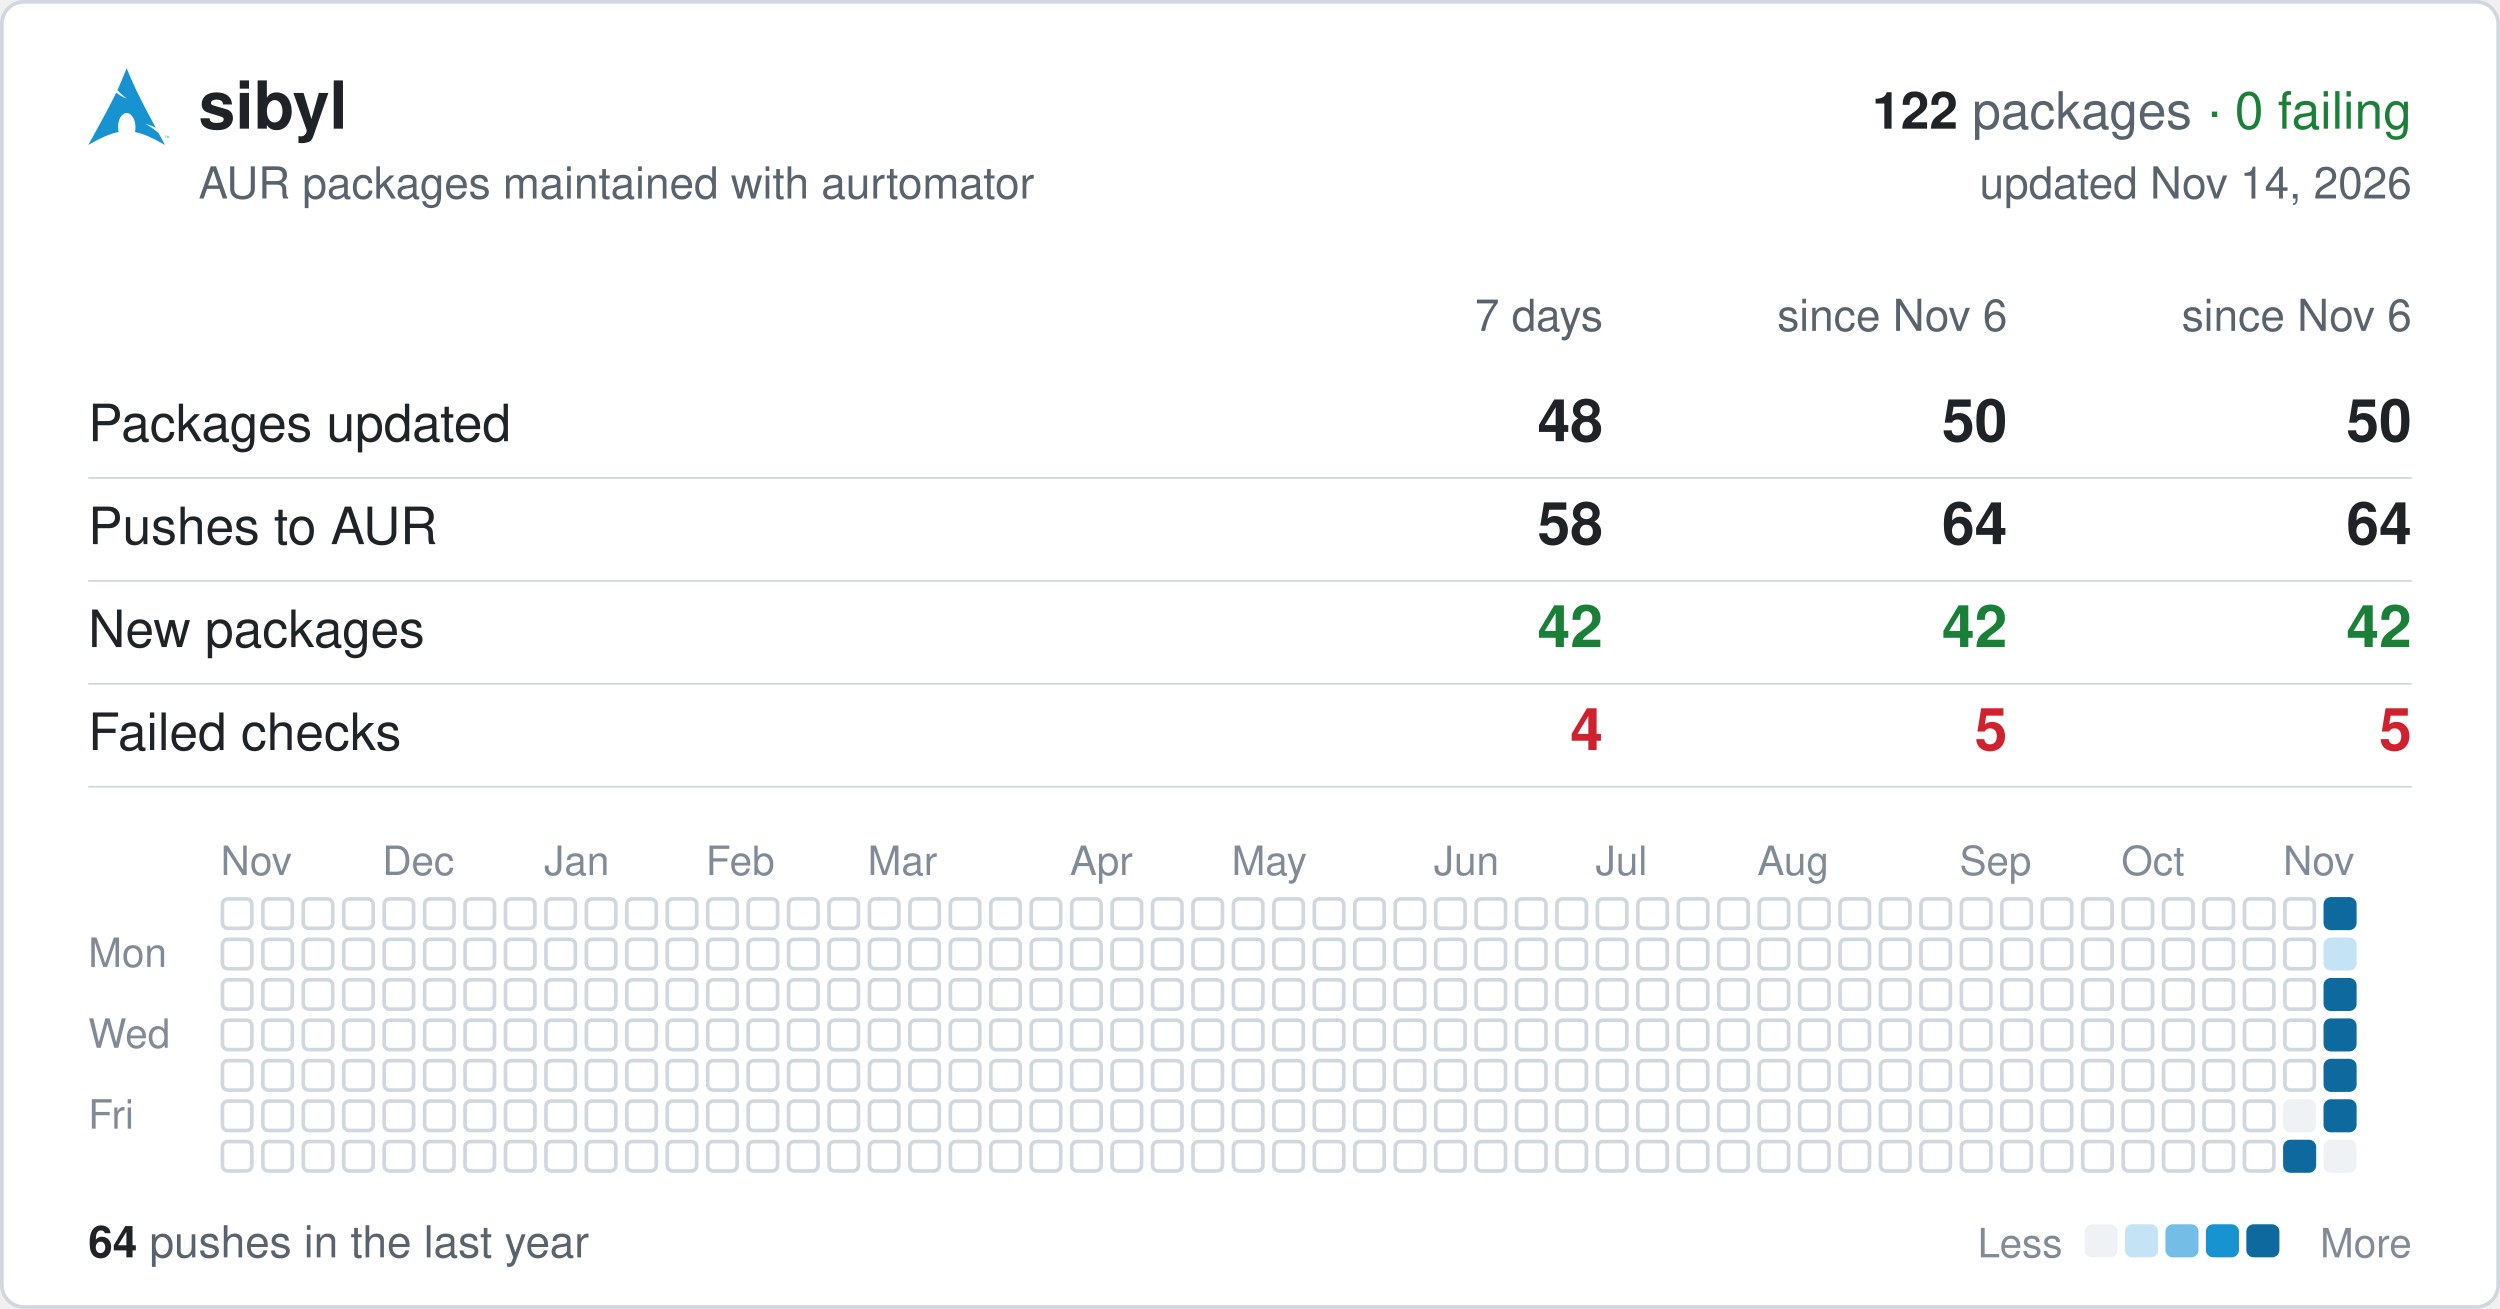
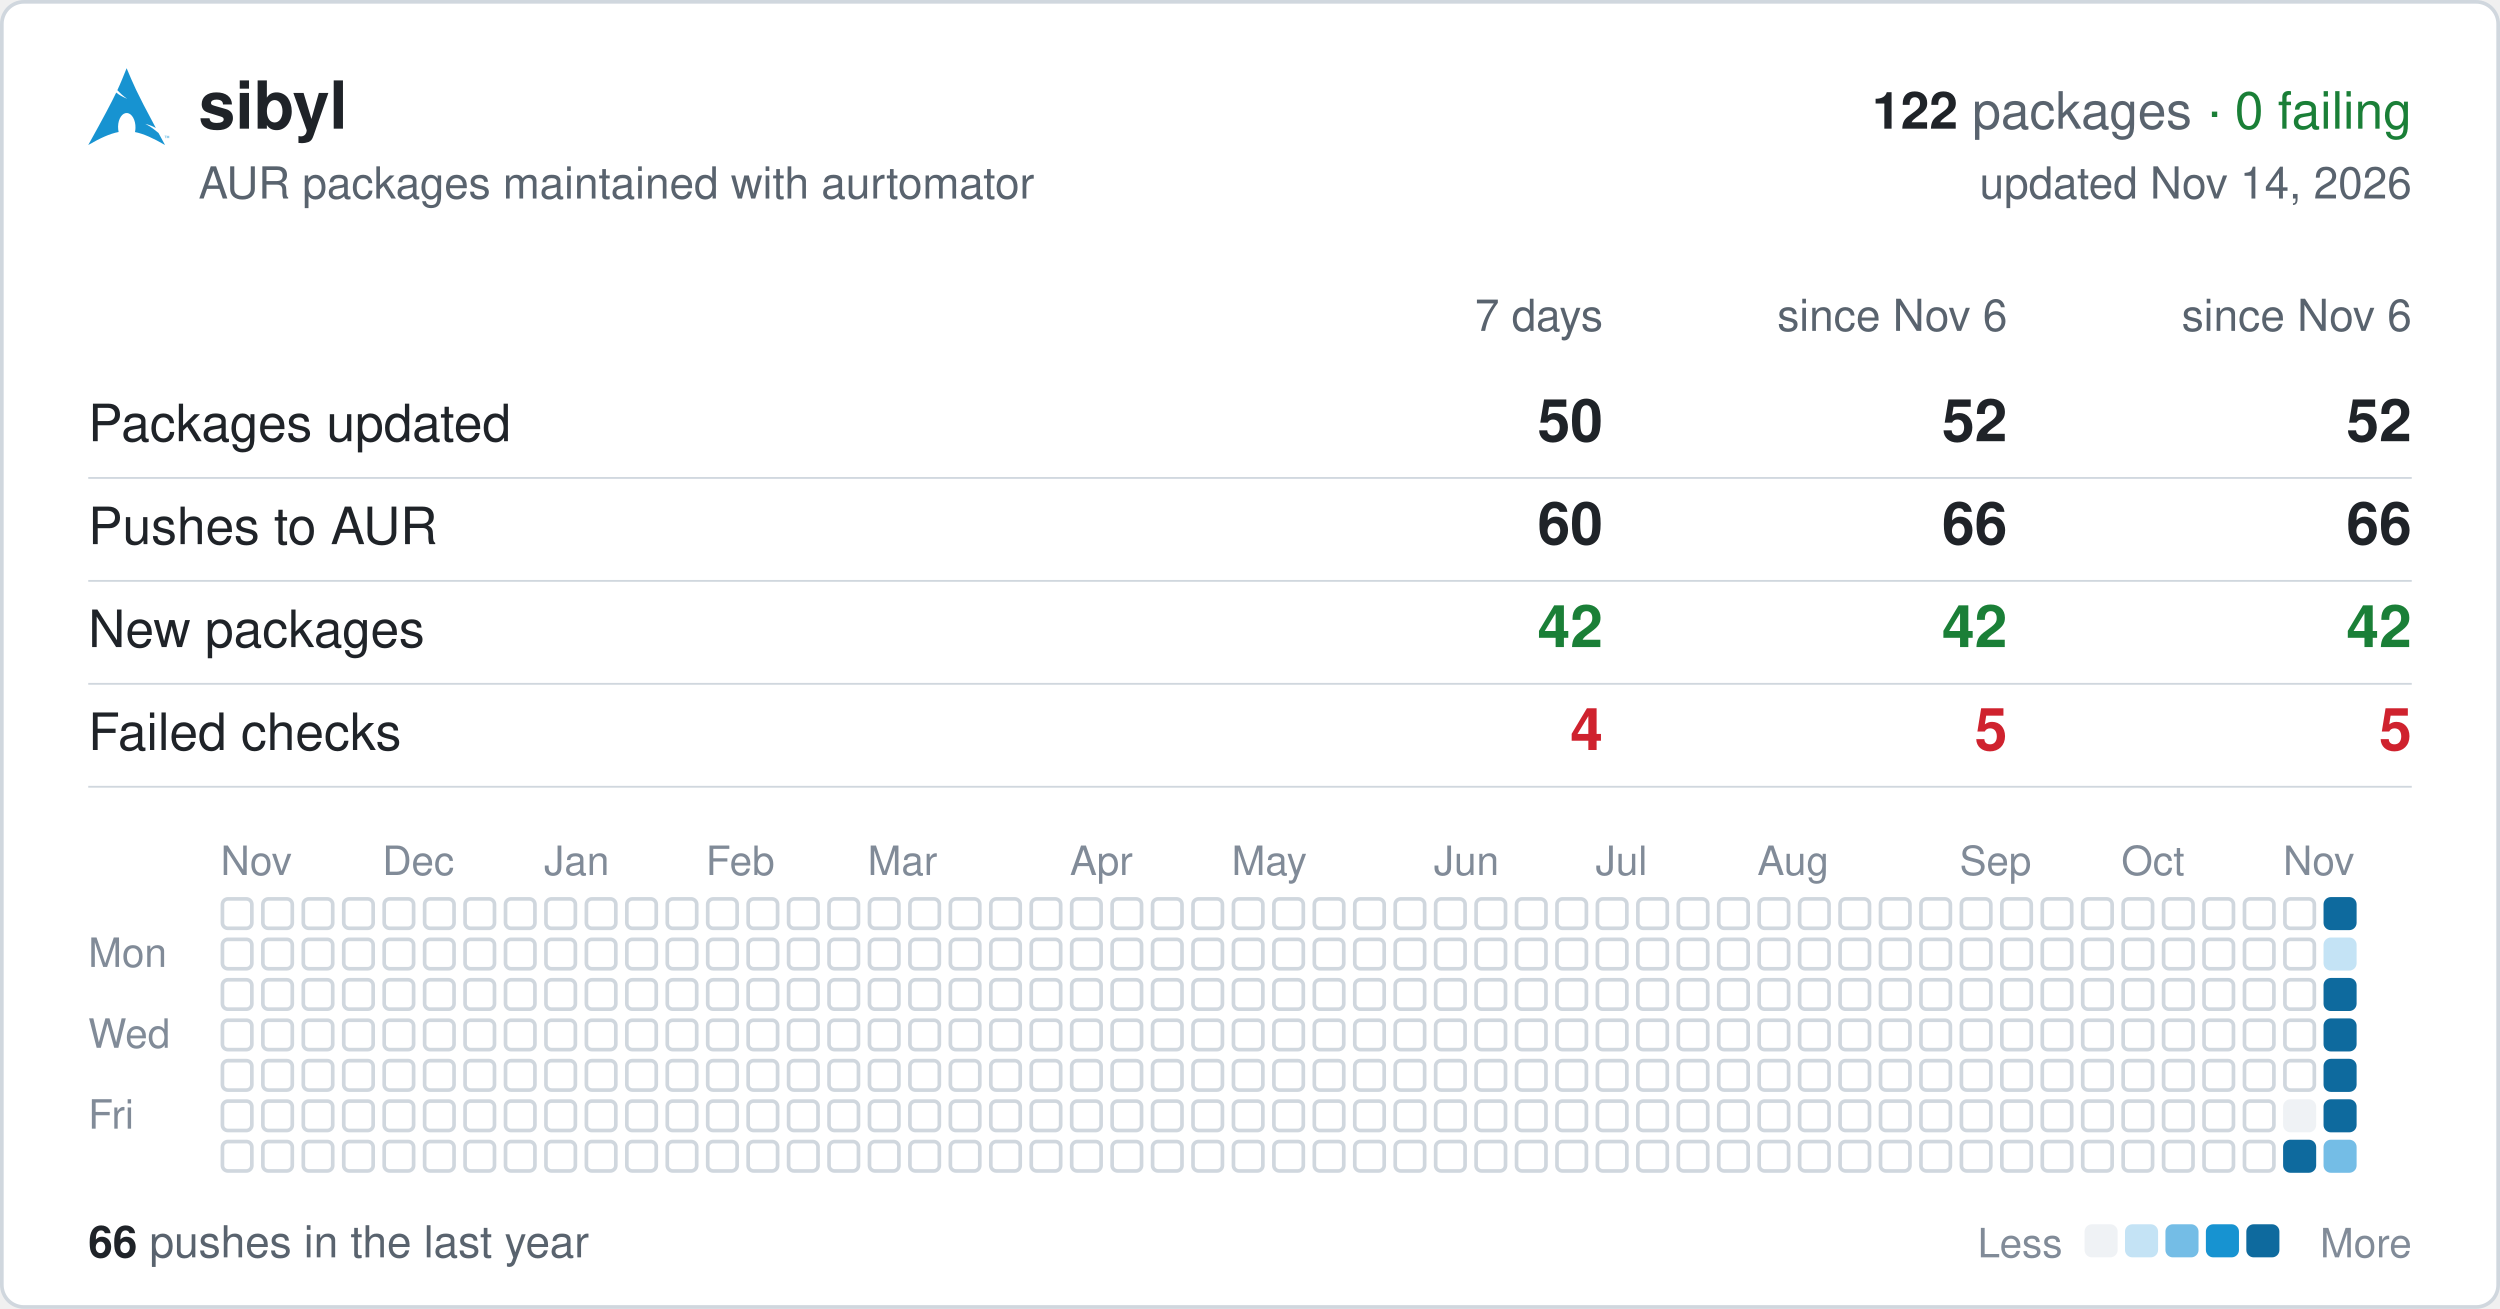
<svg xmlns="http://www.w3.org/2000/svg" width="680" height="356" viewBox="0 0 680 356" font-family="-apple-system,BlinkMacSystemFont,'Segoe UI',Helvetica,Arial,sans-serif">
  <rect x="0.5" y="0.5" width="679" height="355" rx="6" fill="#ffffff" stroke="#d0d7de" />
  <svg x="24" y="18" width="22" height="22" viewBox="0 0 24 24">
    <path fill="#1793d1" d="M11.39.605C10.376 3.092 9.764 4.72 8.635 7.132c.693.734 1.543 1.589 2.923 2.554-1.484-.61-2.496-1.224-3.252-1.86C6.86 10.842 4.596 15.138 0 23.395c3.612-2.085 6.412-3.37 9.021-3.862a6.61 6.61 0 01-.171-1.547l.003-.115c.058-2.315 1.261-4.095 2.687-3.973 1.426.12 2.534 2.096 2.478 4.409a6.52 6.52 0 01-.146 1.243c2.58.505 5.352 1.787 8.914 3.844-.702-1.293-1.33-2.459-1.929-3.57-.943-.73-1.926-1.682-3.933-2.713 1.38.359 2.367.772 3.137 1.234-6.09-11.334-6.582-12.84-8.67-17.74zM22.898 21.36v-.623h-.234v-.084h.562v.084h-.234v.623h.331v-.707h.142l.167.5.034.107a2.26 2.26 0 01.038-.114l.17-.493H24v.707h-.091v-.593l-.206.593h-.084l-.205-.602v.602h-.091" />
  </svg>
  <text x="54" y="35" font-size="18" font-weight="600" fill="#1f2328">sibyl</text>
  <text x="656" y="35" font-size="14" text-anchor="end" fill="#59636e">
    <tspan font-weight="600" fill="#1f2328">122</tspan> packages <tspan fill="#1a7f37">· 0 failing</tspan>
  </text>
  <text x="54" y="54" font-size="12" fill="#59636e">AUR packages maintained with aurtomator</text>
  <text x="656" y="54" font-size="12" text-anchor="end" fill="#59636e">updated Nov 14, 2026</text>
  <text x="436" y="90" font-size="12" text-anchor="end" fill="#59636e">7 days</text>
  <text x="546" y="90" font-size="12" text-anchor="end" fill="#59636e">since Nov 6</text>
  <text x="656" y="90" font-size="12" text-anchor="end" fill="#59636e">since Nov 6</text>
  <text x="24" y="120" font-size="14" fill="#1f2328">Packages updated</text>
-   <text x="436" y="120" font-size="16" font-weight="600" text-anchor="end" fill="#1f2328">48</text>
-   <text x="546" y="120" font-size="16" font-weight="600" text-anchor="end" fill="#1f2328">50</text>
-   <text x="656" y="120" font-size="16" font-weight="600" text-anchor="end" fill="#1f2328">50</text>
+   <text x="436" y="120" font-size="16" font-weight="600" text-anchor="end" fill="#1f2328">50</text>
+   <text x="546" y="120" font-size="16" font-weight="600" text-anchor="end" fill="#1f2328">52</text>
+   <text x="656" y="120" font-size="16" font-weight="600" text-anchor="end" fill="#1f2328">52</text>
  <line x1="24" x2="656" y1="130" y2="130" stroke="#d0d7de" stroke-width="0.5" />
  <text x="24" y="148" font-size="14" fill="#1f2328">Pushes to AUR</text>
-   <text x="436" y="148" font-size="16" font-weight="600" text-anchor="end" fill="#1f2328">58</text>
-   <text x="546" y="148" font-size="16" font-weight="600" text-anchor="end" fill="#1f2328">64</text>
-   <text x="656" y="148" font-size="16" font-weight="600" text-anchor="end" fill="#1f2328">64</text>
+   <text x="436" y="148" font-size="16" font-weight="600" text-anchor="end" fill="#1f2328">60</text>
+   <text x="546" y="148" font-size="16" font-weight="600" text-anchor="end" fill="#1f2328">66</text>
+   <text x="656" y="148" font-size="16" font-weight="600" text-anchor="end" fill="#1f2328">66</text>
  <line x1="24" x2="656" y1="158" y2="158" stroke="#d0d7de" stroke-width="0.5" />
  <text x="24" y="176" font-size="14" fill="#1f2328">New packages</text>
  <text x="436" y="176" font-size="16" font-weight="600" text-anchor="end" fill="#1a7f37">42</text>
  <text x="546" y="176" font-size="16" font-weight="600" text-anchor="end" fill="#1a7f37">42</text>
  <text x="656" y="176" font-size="16" font-weight="600" text-anchor="end" fill="#1a7f37">42</text>
  <line x1="24" x2="656" y1="186" y2="186" stroke="#d0d7de" stroke-width="0.5" />
  <text x="24" y="204" font-size="14" fill="#1f2328">Failed checks</text>
  <text x="436" y="204" font-size="16" font-weight="600" text-anchor="end" fill="#cf222e">4</text>
  <text x="546" y="204" font-size="16" font-weight="600" text-anchor="end" fill="#cf222e">5</text>
  <text x="656" y="204" font-size="16" font-weight="600" text-anchor="end" fill="#cf222e">5</text>
  <line x1="24" x2="656" y1="214" y2="214" stroke="#d0d7de" stroke-width="0.5" />
  <text x="60" y="238" font-size="11" fill="#818b98">Nov</text>
  <text x="104" y="238" font-size="11" fill="#818b98">Dec</text>
  <text x="148" y="238" font-size="11" fill="#818b98">Jan</text>
  <text x="192" y="238" font-size="11" fill="#818b98">Feb</text>
  <text x="236" y="238" font-size="11" fill="#818b98">Mar</text>
  <text x="291" y="238" font-size="11" fill="#818b98">Apr</text>
  <text x="335" y="238" font-size="11" fill="#818b98">May</text>
  <text x="390" y="238" font-size="11" fill="#818b98">Jun</text>
  <text x="434" y="238" font-size="11" fill="#818b98">Jul</text>
  <text x="478" y="238" font-size="11" fill="#818b98">Aug</text>
  <text x="533" y="238" font-size="11" fill="#818b98">Sep</text>
  <text x="577" y="238" font-size="11" fill="#818b98">Oct</text>
  <text x="621" y="238" font-size="11" fill="#818b98">Nov</text>
  <text x="24" y="263" font-size="11" fill="#818b98">Mon</text>
  <text x="24" y="285" font-size="11" fill="#818b98">Wed</text>
  <text x="24" y="307" font-size="11" fill="#818b98">Fri</text>
  <g fill="none" stroke="#d0d7de">
    <rect x="60.5" y="244.5" width="8" height="8" rx="1.5" />
    <rect x="60.5" y="255.5" width="8" height="8" rx="1.5" />
    <rect x="60.5" y="266.5" width="8" height="8" rx="1.5" />
    <rect x="60.5" y="277.5" width="8" height="8" rx="1.5" />
    <rect x="60.5" y="288.5" width="8" height="8" rx="1.5" />
    <rect x="60.5" y="299.5" width="8" height="8" rx="1.5" />
    <rect x="60.5" y="310.5" width="8" height="8" rx="1.5" />
    <rect x="71.5" y="244.5" width="8" height="8" rx="1.5" />
    <rect x="71.5" y="255.5" width="8" height="8" rx="1.5" />
    <rect x="71.5" y="266.5" width="8" height="8" rx="1.5" />
    <rect x="71.5" y="277.5" width="8" height="8" rx="1.5" />
    <rect x="71.5" y="288.5" width="8" height="8" rx="1.5" />
    <rect x="71.5" y="299.5" width="8" height="8" rx="1.5" />
    <rect x="71.5" y="310.5" width="8" height="8" rx="1.5" />
    <rect x="82.5" y="244.5" width="8" height="8" rx="1.5" />
    <rect x="82.5" y="255.5" width="8" height="8" rx="1.5" />
    <rect x="82.5" y="266.5" width="8" height="8" rx="1.5" />
    <rect x="82.5" y="277.5" width="8" height="8" rx="1.5" />
    <rect x="82.5" y="288.5" width="8" height="8" rx="1.5" />
    <rect x="82.5" y="299.5" width="8" height="8" rx="1.5" />
    <rect x="82.5" y="310.5" width="8" height="8" rx="1.5" />
    <rect x="93.5" y="244.5" width="8" height="8" rx="1.5" />
    <rect x="93.5" y="255.5" width="8" height="8" rx="1.5" />
    <rect x="93.5" y="266.5" width="8" height="8" rx="1.5" />
    <rect x="93.5" y="277.5" width="8" height="8" rx="1.5" />
    <rect x="93.5" y="288.5" width="8" height="8" rx="1.5" />
    <rect x="93.5" y="299.5" width="8" height="8" rx="1.5" />
    <rect x="93.5" y="310.5" width="8" height="8" rx="1.5" />
    <rect x="104.5" y="244.5" width="8" height="8" rx="1.5" />
    <rect x="104.5" y="255.5" width="8" height="8" rx="1.5" />
    <rect x="104.5" y="266.5" width="8" height="8" rx="1.5" />
    <rect x="104.5" y="277.5" width="8" height="8" rx="1.5" />
    <rect x="104.5" y="288.5" width="8" height="8" rx="1.5" />
    <rect x="104.5" y="299.5" width="8" height="8" rx="1.5" />
    <rect x="104.5" y="310.5" width="8" height="8" rx="1.5" />
    <rect x="115.5" y="244.5" width="8" height="8" rx="1.5" />
    <rect x="115.5" y="255.5" width="8" height="8" rx="1.5" />
    <rect x="115.5" y="266.5" width="8" height="8" rx="1.5" />
    <rect x="115.5" y="277.5" width="8" height="8" rx="1.5" />
    <rect x="115.5" y="288.5" width="8" height="8" rx="1.5" />
    <rect x="115.5" y="299.5" width="8" height="8" rx="1.5" />
    <rect x="115.5" y="310.5" width="8" height="8" rx="1.5" />
    <rect x="126.5" y="244.5" width="8" height="8" rx="1.5" />
    <rect x="126.5" y="255.5" width="8" height="8" rx="1.5" />
    <rect x="126.5" y="266.5" width="8" height="8" rx="1.5" />
    <rect x="126.5" y="277.5" width="8" height="8" rx="1.5" />
    <rect x="126.5" y="288.5" width="8" height="8" rx="1.5" />
    <rect x="126.5" y="299.5" width="8" height="8" rx="1.5" />
    <rect x="126.5" y="310.5" width="8" height="8" rx="1.5" />
    <rect x="137.5" y="244.5" width="8" height="8" rx="1.5" />
    <rect x="137.5" y="255.5" width="8" height="8" rx="1.5" />
    <rect x="137.5" y="266.5" width="8" height="8" rx="1.5" />
    <rect x="137.5" y="277.5" width="8" height="8" rx="1.5" />
    <rect x="137.5" y="288.5" width="8" height="8" rx="1.5" />
    <rect x="137.5" y="299.5" width="8" height="8" rx="1.5" />
    <rect x="137.5" y="310.5" width="8" height="8" rx="1.5" />
    <rect x="148.5" y="244.5" width="8" height="8" rx="1.5" />
    <rect x="148.5" y="255.5" width="8" height="8" rx="1.5" />
    <rect x="148.5" y="266.5" width="8" height="8" rx="1.5" />
    <rect x="148.5" y="277.5" width="8" height="8" rx="1.5" />
    <rect x="148.5" y="288.5" width="8" height="8" rx="1.5" />
    <rect x="148.5" y="299.5" width="8" height="8" rx="1.5" />
    <rect x="148.5" y="310.5" width="8" height="8" rx="1.5" />
    <rect x="159.5" y="244.5" width="8" height="8" rx="1.5" />
    <rect x="159.5" y="255.5" width="8" height="8" rx="1.5" />
    <rect x="159.5" y="266.5" width="8" height="8" rx="1.5" />
    <rect x="159.5" y="277.5" width="8" height="8" rx="1.5" />
    <rect x="159.5" y="288.5" width="8" height="8" rx="1.5" />
    <rect x="159.5" y="299.5" width="8" height="8" rx="1.5" />
    <rect x="159.5" y="310.5" width="8" height="8" rx="1.5" />
    <rect x="170.5" y="244.5" width="8" height="8" rx="1.5" />
    <rect x="170.5" y="255.5" width="8" height="8" rx="1.5" />
    <rect x="170.5" y="266.5" width="8" height="8" rx="1.5" />
    <rect x="170.5" y="277.5" width="8" height="8" rx="1.5" />
    <rect x="170.5" y="288.5" width="8" height="8" rx="1.5" />
    <rect x="170.5" y="299.5" width="8" height="8" rx="1.5" />
    <rect x="170.5" y="310.5" width="8" height="8" rx="1.5" />
    <rect x="181.5" y="244.5" width="8" height="8" rx="1.5" />
    <rect x="181.5" y="255.5" width="8" height="8" rx="1.5" />
    <rect x="181.5" y="266.5" width="8" height="8" rx="1.5" />
    <rect x="181.5" y="277.5" width="8" height="8" rx="1.5" />
    <rect x="181.5" y="288.5" width="8" height="8" rx="1.5" />
    <rect x="181.5" y="299.5" width="8" height="8" rx="1.5" />
    <rect x="181.5" y="310.5" width="8" height="8" rx="1.5" />
    <rect x="192.5" y="244.5" width="8" height="8" rx="1.5" />
    <rect x="192.5" y="255.5" width="8" height="8" rx="1.5" />
    <rect x="192.5" y="266.5" width="8" height="8" rx="1.5" />
    <rect x="192.5" y="277.5" width="8" height="8" rx="1.5" />
    <rect x="192.5" y="288.5" width="8" height="8" rx="1.5" />
    <rect x="192.5" y="299.5" width="8" height="8" rx="1.5" />
    <rect x="192.5" y="310.5" width="8" height="8" rx="1.5" />
    <rect x="203.5" y="244.5" width="8" height="8" rx="1.5" />
    <rect x="203.5" y="255.5" width="8" height="8" rx="1.5" />
    <rect x="203.5" y="266.5" width="8" height="8" rx="1.5" />
    <rect x="203.5" y="277.5" width="8" height="8" rx="1.5" />
    <rect x="203.5" y="288.5" width="8" height="8" rx="1.5" />
    <rect x="203.5" y="299.5" width="8" height="8" rx="1.5" />
    <rect x="203.5" y="310.5" width="8" height="8" rx="1.5" />
    <rect x="214.5" y="244.5" width="8" height="8" rx="1.5" />
    <rect x="214.5" y="255.5" width="8" height="8" rx="1.5" />
    <rect x="214.5" y="266.5" width="8" height="8" rx="1.5" />
    <rect x="214.5" y="277.5" width="8" height="8" rx="1.5" />
    <rect x="214.5" y="288.5" width="8" height="8" rx="1.5" />
    <rect x="214.5" y="299.5" width="8" height="8" rx="1.5" />
    <rect x="214.5" y="310.5" width="8" height="8" rx="1.5" />
    <rect x="225.5" y="244.5" width="8" height="8" rx="1.5" />
    <rect x="225.5" y="255.5" width="8" height="8" rx="1.5" />
    <rect x="225.5" y="266.5" width="8" height="8" rx="1.5" />
    <rect x="225.5" y="277.5" width="8" height="8" rx="1.5" />
    <rect x="225.5" y="288.5" width="8" height="8" rx="1.5" />
    <rect x="225.5" y="299.5" width="8" height="8" rx="1.5" />
    <rect x="225.5" y="310.5" width="8" height="8" rx="1.5" />
    <rect x="236.5" y="244.5" width="8" height="8" rx="1.5" />
    <rect x="236.5" y="255.5" width="8" height="8" rx="1.5" />
    <rect x="236.5" y="266.5" width="8" height="8" rx="1.5" />
    <rect x="236.5" y="277.5" width="8" height="8" rx="1.5" />
    <rect x="236.5" y="288.5" width="8" height="8" rx="1.5" />
    <rect x="236.5" y="299.5" width="8" height="8" rx="1.5" />
    <rect x="236.5" y="310.5" width="8" height="8" rx="1.5" />
    <rect x="247.5" y="244.5" width="8" height="8" rx="1.5" />
    <rect x="247.5" y="255.5" width="8" height="8" rx="1.5" />
    <rect x="247.5" y="266.5" width="8" height="8" rx="1.5" />
    <rect x="247.5" y="277.5" width="8" height="8" rx="1.5" />
    <rect x="247.5" y="288.5" width="8" height="8" rx="1.5" />
    <rect x="247.5" y="299.5" width="8" height="8" rx="1.5" />
    <rect x="247.5" y="310.5" width="8" height="8" rx="1.5" />
    <rect x="258.5" y="244.5" width="8" height="8" rx="1.5" />
    <rect x="258.5" y="255.5" width="8" height="8" rx="1.5" />
    <rect x="258.5" y="266.5" width="8" height="8" rx="1.5" />
    <rect x="258.5" y="277.5" width="8" height="8" rx="1.5" />
    <rect x="258.5" y="288.5" width="8" height="8" rx="1.5" />
    <rect x="258.5" y="299.5" width="8" height="8" rx="1.5" />
    <rect x="258.5" y="310.5" width="8" height="8" rx="1.5" />
    <rect x="269.5" y="244.5" width="8" height="8" rx="1.5" />
    <rect x="269.5" y="255.5" width="8" height="8" rx="1.5" />
    <rect x="269.5" y="266.5" width="8" height="8" rx="1.5" />
    <rect x="269.5" y="277.5" width="8" height="8" rx="1.5" />
    <rect x="269.5" y="288.5" width="8" height="8" rx="1.5" />
    <rect x="269.5" y="299.5" width="8" height="8" rx="1.5" />
    <rect x="269.5" y="310.5" width="8" height="8" rx="1.5" />
    <rect x="280.5" y="244.5" width="8" height="8" rx="1.5" />
    <rect x="280.5" y="255.5" width="8" height="8" rx="1.5" />
    <rect x="280.5" y="266.5" width="8" height="8" rx="1.5" />
    <rect x="280.5" y="277.5" width="8" height="8" rx="1.5" />
    <rect x="280.5" y="288.5" width="8" height="8" rx="1.5" />
    <rect x="280.5" y="299.5" width="8" height="8" rx="1.5" />
    <rect x="280.5" y="310.5" width="8" height="8" rx="1.5" />
    <rect x="291.5" y="244.5" width="8" height="8" rx="1.5" />
    <rect x="291.5" y="255.5" width="8" height="8" rx="1.5" />
    <rect x="291.5" y="266.5" width="8" height="8" rx="1.5" />
    <rect x="291.5" y="277.5" width="8" height="8" rx="1.5" />
    <rect x="291.5" y="288.5" width="8" height="8" rx="1.5" />
    <rect x="291.5" y="299.5" width="8" height="8" rx="1.5" />
    <rect x="291.5" y="310.5" width="8" height="8" rx="1.5" />
    <rect x="302.5" y="244.5" width="8" height="8" rx="1.5" />
    <rect x="302.5" y="255.5" width="8" height="8" rx="1.5" />
    <rect x="302.5" y="266.5" width="8" height="8" rx="1.5" />
    <rect x="302.5" y="277.5" width="8" height="8" rx="1.5" />
    <rect x="302.5" y="288.5" width="8" height="8" rx="1.5" />
    <rect x="302.5" y="299.5" width="8" height="8" rx="1.5" />
    <rect x="302.5" y="310.5" width="8" height="8" rx="1.5" />
    <rect x="313.5" y="244.5" width="8" height="8" rx="1.5" />
    <rect x="313.5" y="255.5" width="8" height="8" rx="1.5" />
    <rect x="313.5" y="266.5" width="8" height="8" rx="1.5" />
    <rect x="313.5" y="277.5" width="8" height="8" rx="1.5" />
    <rect x="313.5" y="288.5" width="8" height="8" rx="1.5" />
    <rect x="313.5" y="299.5" width="8" height="8" rx="1.5" />
    <rect x="313.5" y="310.5" width="8" height="8" rx="1.5" />
    <rect x="324.5" y="244.5" width="8" height="8" rx="1.5" />
    <rect x="324.5" y="255.5" width="8" height="8" rx="1.5" />
    <rect x="324.5" y="266.5" width="8" height="8" rx="1.5" />
    <rect x="324.5" y="277.5" width="8" height="8" rx="1.5" />
    <rect x="324.5" y="288.5" width="8" height="8" rx="1.5" />
    <rect x="324.5" y="299.5" width="8" height="8" rx="1.5" />
    <rect x="324.5" y="310.5" width="8" height="8" rx="1.5" />
    <rect x="335.5" y="244.5" width="8" height="8" rx="1.5" />
    <rect x="335.5" y="255.5" width="8" height="8" rx="1.5" />
    <rect x="335.5" y="266.5" width="8" height="8" rx="1.5" />
    <rect x="335.5" y="277.5" width="8" height="8" rx="1.5" />
    <rect x="335.5" y="288.5" width="8" height="8" rx="1.5" />
    <rect x="335.5" y="299.5" width="8" height="8" rx="1.5" />
    <rect x="335.5" y="310.5" width="8" height="8" rx="1.5" />
    <rect x="346.5" y="244.5" width="8" height="8" rx="1.5" />
    <rect x="346.5" y="255.5" width="8" height="8" rx="1.5" />
    <rect x="346.5" y="266.5" width="8" height="8" rx="1.5" />
    <rect x="346.5" y="277.5" width="8" height="8" rx="1.5" />
    <rect x="346.5" y="288.5" width="8" height="8" rx="1.5" />
    <rect x="346.5" y="299.5" width="8" height="8" rx="1.5" />
    <rect x="346.5" y="310.5" width="8" height="8" rx="1.5" />
    <rect x="357.5" y="244.5" width="8" height="8" rx="1.5" />
    <rect x="357.5" y="255.5" width="8" height="8" rx="1.5" />
    <rect x="357.5" y="266.5" width="8" height="8" rx="1.5" />
    <rect x="357.5" y="277.5" width="8" height="8" rx="1.5" />
    <rect x="357.5" y="288.5" width="8" height="8" rx="1.5" />
    <rect x="357.5" y="299.5" width="8" height="8" rx="1.5" />
    <rect x="357.5" y="310.5" width="8" height="8" rx="1.5" />
    <rect x="368.5" y="244.5" width="8" height="8" rx="1.5" />
    <rect x="368.5" y="255.5" width="8" height="8" rx="1.5" />
    <rect x="368.5" y="266.5" width="8" height="8" rx="1.5" />
    <rect x="368.5" y="277.5" width="8" height="8" rx="1.5" />
    <rect x="368.5" y="288.5" width="8" height="8" rx="1.5" />
    <rect x="368.5" y="299.5" width="8" height="8" rx="1.5" />
    <rect x="368.5" y="310.5" width="8" height="8" rx="1.5" />
    <rect x="379.5" y="244.5" width="8" height="8" rx="1.5" />
    <rect x="379.5" y="255.5" width="8" height="8" rx="1.5" />
    <rect x="379.5" y="266.5" width="8" height="8" rx="1.5" />
    <rect x="379.5" y="277.5" width="8" height="8" rx="1.5" />
    <rect x="379.5" y="288.5" width="8" height="8" rx="1.5" />
    <rect x="379.5" y="299.5" width="8" height="8" rx="1.5" />
    <rect x="379.5" y="310.5" width="8" height="8" rx="1.5" />
    <rect x="390.5" y="244.5" width="8" height="8" rx="1.5" />
    <rect x="390.5" y="255.5" width="8" height="8" rx="1.5" />
    <rect x="390.5" y="266.5" width="8" height="8" rx="1.5" />
    <rect x="390.5" y="277.5" width="8" height="8" rx="1.5" />
    <rect x="390.5" y="288.5" width="8" height="8" rx="1.5" />
    <rect x="390.5" y="299.5" width="8" height="8" rx="1.5" />
    <rect x="390.5" y="310.5" width="8" height="8" rx="1.5" />
    <rect x="401.5" y="244.5" width="8" height="8" rx="1.5" />
    <rect x="401.5" y="255.5" width="8" height="8" rx="1.5" />
    <rect x="401.5" y="266.5" width="8" height="8" rx="1.5" />
    <rect x="401.5" y="277.5" width="8" height="8" rx="1.5" />
    <rect x="401.5" y="288.5" width="8" height="8" rx="1.5" />
    <rect x="401.5" y="299.5" width="8" height="8" rx="1.5" />
    <rect x="401.5" y="310.5" width="8" height="8" rx="1.5" />
    <rect x="412.5" y="244.5" width="8" height="8" rx="1.5" />
    <rect x="412.5" y="255.5" width="8" height="8" rx="1.5" />
    <rect x="412.5" y="266.5" width="8" height="8" rx="1.5" />
    <rect x="412.5" y="277.5" width="8" height="8" rx="1.5" />
    <rect x="412.5" y="288.5" width="8" height="8" rx="1.5" />
    <rect x="412.5" y="299.5" width="8" height="8" rx="1.5" />
    <rect x="412.5" y="310.5" width="8" height="8" rx="1.5" />
    <rect x="423.5" y="244.5" width="8" height="8" rx="1.5" />
    <rect x="423.5" y="255.5" width="8" height="8" rx="1.5" />
    <rect x="423.5" y="266.5" width="8" height="8" rx="1.5" />
    <rect x="423.5" y="277.5" width="8" height="8" rx="1.5" />
    <rect x="423.5" y="288.5" width="8" height="8" rx="1.5" />
    <rect x="423.5" y="299.5" width="8" height="8" rx="1.5" />
    <rect x="423.5" y="310.5" width="8" height="8" rx="1.5" />
    <rect x="434.5" y="244.5" width="8" height="8" rx="1.5" />
    <rect x="434.5" y="255.5" width="8" height="8" rx="1.5" />
    <rect x="434.5" y="266.5" width="8" height="8" rx="1.5" />
    <rect x="434.5" y="277.5" width="8" height="8" rx="1.5" />
    <rect x="434.5" y="288.5" width="8" height="8" rx="1.5" />
    <rect x="434.5" y="299.5" width="8" height="8" rx="1.5" />
    <rect x="434.5" y="310.5" width="8" height="8" rx="1.5" />
    <rect x="445.5" y="244.5" width="8" height="8" rx="1.5" />
    <rect x="445.5" y="255.5" width="8" height="8" rx="1.5" />
    <rect x="445.5" y="266.5" width="8" height="8" rx="1.5" />
    <rect x="445.5" y="277.5" width="8" height="8" rx="1.5" />
    <rect x="445.5" y="288.5" width="8" height="8" rx="1.5" />
    <rect x="445.5" y="299.5" width="8" height="8" rx="1.5" />
    <rect x="445.5" y="310.5" width="8" height="8" rx="1.5" />
    <rect x="456.5" y="244.5" width="8" height="8" rx="1.5" />
    <rect x="456.5" y="255.5" width="8" height="8" rx="1.5" />
    <rect x="456.5" y="266.5" width="8" height="8" rx="1.5" />
    <rect x="456.5" y="277.5" width="8" height="8" rx="1.5" />
    <rect x="456.5" y="288.5" width="8" height="8" rx="1.5" />
    <rect x="456.5" y="299.5" width="8" height="8" rx="1.5" />
    <rect x="456.5" y="310.5" width="8" height="8" rx="1.5" />
    <rect x="467.5" y="244.5" width="8" height="8" rx="1.5" />
    <rect x="467.5" y="255.5" width="8" height="8" rx="1.5" />
    <rect x="467.5" y="266.5" width="8" height="8" rx="1.5" />
    <rect x="467.5" y="277.5" width="8" height="8" rx="1.5" />
    <rect x="467.5" y="288.5" width="8" height="8" rx="1.5" />
    <rect x="467.5" y="299.5" width="8" height="8" rx="1.5" />
    <rect x="467.5" y="310.5" width="8" height="8" rx="1.5" />
    <rect x="478.5" y="244.5" width="8" height="8" rx="1.5" />
    <rect x="478.5" y="255.5" width="8" height="8" rx="1.5" />
    <rect x="478.5" y="266.5" width="8" height="8" rx="1.5" />
    <rect x="478.5" y="277.5" width="8" height="8" rx="1.5" />
    <rect x="478.5" y="288.5" width="8" height="8" rx="1.5" />
    <rect x="478.5" y="299.5" width="8" height="8" rx="1.5" />
    <rect x="478.5" y="310.5" width="8" height="8" rx="1.5" />
    <rect x="489.5" y="244.5" width="8" height="8" rx="1.5" />
    <rect x="489.5" y="255.5" width="8" height="8" rx="1.5" />
    <rect x="489.5" y="266.5" width="8" height="8" rx="1.5" />
    <rect x="489.5" y="277.5" width="8" height="8" rx="1.5" />
    <rect x="489.5" y="288.5" width="8" height="8" rx="1.5" />
    <rect x="489.5" y="299.5" width="8" height="8" rx="1.5" />
    <rect x="489.5" y="310.5" width="8" height="8" rx="1.5" />
    <rect x="500.5" y="244.5" width="8" height="8" rx="1.5" />
    <rect x="500.5" y="255.5" width="8" height="8" rx="1.5" />
    <rect x="500.5" y="266.5" width="8" height="8" rx="1.5" />
    <rect x="500.5" y="277.5" width="8" height="8" rx="1.5" />
    <rect x="500.5" y="288.5" width="8" height="8" rx="1.5" />
    <rect x="500.5" y="299.5" width="8" height="8" rx="1.5" />
    <rect x="500.5" y="310.5" width="8" height="8" rx="1.5" />
    <rect x="511.5" y="244.5" width="8" height="8" rx="1.5" />
    <rect x="511.5" y="255.5" width="8" height="8" rx="1.5" />
    <rect x="511.5" y="266.5" width="8" height="8" rx="1.5" />
    <rect x="511.5" y="277.5" width="8" height="8" rx="1.5" />
    <rect x="511.5" y="288.5" width="8" height="8" rx="1.5" />
    <rect x="511.5" y="299.5" width="8" height="8" rx="1.5" />
    <rect x="511.5" y="310.5" width="8" height="8" rx="1.5" />
    <rect x="522.5" y="244.5" width="8" height="8" rx="1.5" />
    <rect x="522.5" y="255.5" width="8" height="8" rx="1.5" />
    <rect x="522.5" y="266.5" width="8" height="8" rx="1.5" />
    <rect x="522.5" y="277.5" width="8" height="8" rx="1.5" />
    <rect x="522.5" y="288.5" width="8" height="8" rx="1.5" />
    <rect x="522.5" y="299.5" width="8" height="8" rx="1.5" />
    <rect x="522.5" y="310.5" width="8" height="8" rx="1.5" />
    <rect x="533.5" y="244.5" width="8" height="8" rx="1.5" />
    <rect x="533.5" y="255.5" width="8" height="8" rx="1.5" />
    <rect x="533.5" y="266.5" width="8" height="8" rx="1.5" />
    <rect x="533.5" y="277.5" width="8" height="8" rx="1.5" />
    <rect x="533.5" y="288.5" width="8" height="8" rx="1.5" />
    <rect x="533.5" y="299.5" width="8" height="8" rx="1.5" />
    <rect x="533.5" y="310.5" width="8" height="8" rx="1.5" />
    <rect x="544.5" y="244.5" width="8" height="8" rx="1.5" />
    <rect x="544.5" y="255.5" width="8" height="8" rx="1.5" />
    <rect x="544.5" y="266.5" width="8" height="8" rx="1.5" />
    <rect x="544.5" y="277.5" width="8" height="8" rx="1.5" />
    <rect x="544.5" y="288.5" width="8" height="8" rx="1.5" />
    <rect x="544.5" y="299.5" width="8" height="8" rx="1.5" />
    <rect x="544.5" y="310.5" width="8" height="8" rx="1.5" />
    <rect x="555.5" y="244.5" width="8" height="8" rx="1.5" />
    <rect x="555.5" y="255.5" width="8" height="8" rx="1.5" />
    <rect x="555.5" y="266.5" width="8" height="8" rx="1.5" />
    <rect x="555.5" y="277.5" width="8" height="8" rx="1.5" />
    <rect x="555.5" y="288.5" width="8" height="8" rx="1.5" />
    <rect x="555.5" y="299.5" width="8" height="8" rx="1.5" />
    <rect x="555.5" y="310.5" width="8" height="8" rx="1.5" />
    <rect x="566.5" y="244.5" width="8" height="8" rx="1.5" />
    <rect x="566.5" y="255.5" width="8" height="8" rx="1.5" />
    <rect x="566.5" y="266.5" width="8" height="8" rx="1.5" />
    <rect x="566.5" y="277.5" width="8" height="8" rx="1.5" />
    <rect x="566.5" y="288.5" width="8" height="8" rx="1.5" />
    <rect x="566.5" y="299.5" width="8" height="8" rx="1.5" />
    <rect x="566.5" y="310.5" width="8" height="8" rx="1.5" />
    <rect x="577.5" y="244.5" width="8" height="8" rx="1.5" />
    <rect x="577.5" y="255.5" width="8" height="8" rx="1.5" />
    <rect x="577.5" y="266.5" width="8" height="8" rx="1.5" />
    <rect x="577.5" y="277.5" width="8" height="8" rx="1.5" />
    <rect x="577.5" y="288.5" width="8" height="8" rx="1.5" />
    <rect x="577.5" y="299.5" width="8" height="8" rx="1.5" />
    <rect x="577.5" y="310.5" width="8" height="8" rx="1.5" />
    <rect x="588.5" y="244.5" width="8" height="8" rx="1.5" />
    <rect x="588.5" y="255.5" width="8" height="8" rx="1.5" />
    <rect x="588.5" y="266.5" width="8" height="8" rx="1.5" />
    <rect x="588.5" y="277.5" width="8" height="8" rx="1.5" />
    <rect x="588.5" y="288.5" width="8" height="8" rx="1.5" />
    <rect x="588.5" y="299.5" width="8" height="8" rx="1.5" />
    <rect x="588.5" y="310.5" width="8" height="8" rx="1.5" />
    <rect x="599.5" y="244.5" width="8" height="8" rx="1.5" />
    <rect x="599.5" y="255.5" width="8" height="8" rx="1.5" />
    <rect x="599.5" y="266.5" width="8" height="8" rx="1.5" />
    <rect x="599.5" y="277.5" width="8" height="8" rx="1.5" />
    <rect x="599.5" y="288.5" width="8" height="8" rx="1.5" />
    <rect x="599.5" y="299.5" width="8" height="8" rx="1.5" />
    <rect x="599.5" y="310.5" width="8" height="8" rx="1.5" />
    <rect x="610.5" y="244.5" width="8" height="8" rx="1.5" />
    <rect x="610.5" y="255.5" width="8" height="8" rx="1.5" />
    <rect x="610.5" y="266.5" width="8" height="8" rx="1.5" />
    <rect x="610.5" y="277.5" width="8" height="8" rx="1.5" />
    <rect x="610.5" y="288.5" width="8" height="8" rx="1.5" />
    <rect x="610.5" y="299.5" width="8" height="8" rx="1.5" />
    <rect x="610.5" y="310.5" width="8" height="8" rx="1.5" />
    <rect x="621.5" y="244.5" width="8" height="8" rx="1.5" />
    <rect x="621.5" y="255.5" width="8" height="8" rx="1.5" />
    <rect x="621.5" y="266.5" width="8" height="8" rx="1.5" />
    <rect x="621.5" y="277.5" width="8" height="8" rx="1.5" />
    <rect x="621.5" y="288.5" width="8" height="8" rx="1.5" />
  </g>
  <g fill="#eff2f5">
    <rect x="621" y="299" width="9" height="9" rx="2" />
-     <rect x="632" y="310" width="9" height="9" rx="2" />
  </g>
  <g fill="#c4e3f5">
    <rect x="632" y="255" width="9" height="9" rx="2" />
+   </g>
+   <g fill="#74bde6">
+     <rect x="632" y="310" width="9" height="9" rx="2" />
  </g>
  <g fill="#0e6a9e">
    <rect x="621" y="310" width="9" height="9" rx="2" />
    <rect x="632" y="244" width="9" height="9" rx="2" />
    <rect x="632" y="266" width="9" height="9" rx="2" />
    <rect x="632" y="277" width="9" height="9" rx="2" />
    <rect x="632" y="288" width="9" height="9" rx="2" />
    <rect x="632" y="299" width="9" height="9" rx="2" />
  </g>
  <text x="24" y="342" font-size="12" fill="#59636e">
-     <tspan font-weight="600" fill="#1f2328">64</tspan> pushes in the last year</text>
+     <tspan font-weight="600" fill="#1f2328">66</tspan> pushes in the last year</text>
  <text x="561" y="342" font-size="11" text-anchor="end" fill="#818b98">Less</text>
  <rect x="567" y="333" width="9" height="9" rx="2" fill="#eff2f5" />
  <rect x="578" y="333" width="9" height="9" rx="2" fill="#c4e3f5" />
  <rect x="589" y="333" width="9" height="9" rx="2" fill="#74bde6" />
  <rect x="600" y="333" width="9" height="9" rx="2" fill="#1793d1" />
  <rect x="611" y="333" width="9" height="9" rx="2" fill="#0e6a9e" />
  <text x="656" y="342" font-size="11" text-anchor="end" fill="#818b98">More</text>
</svg>
